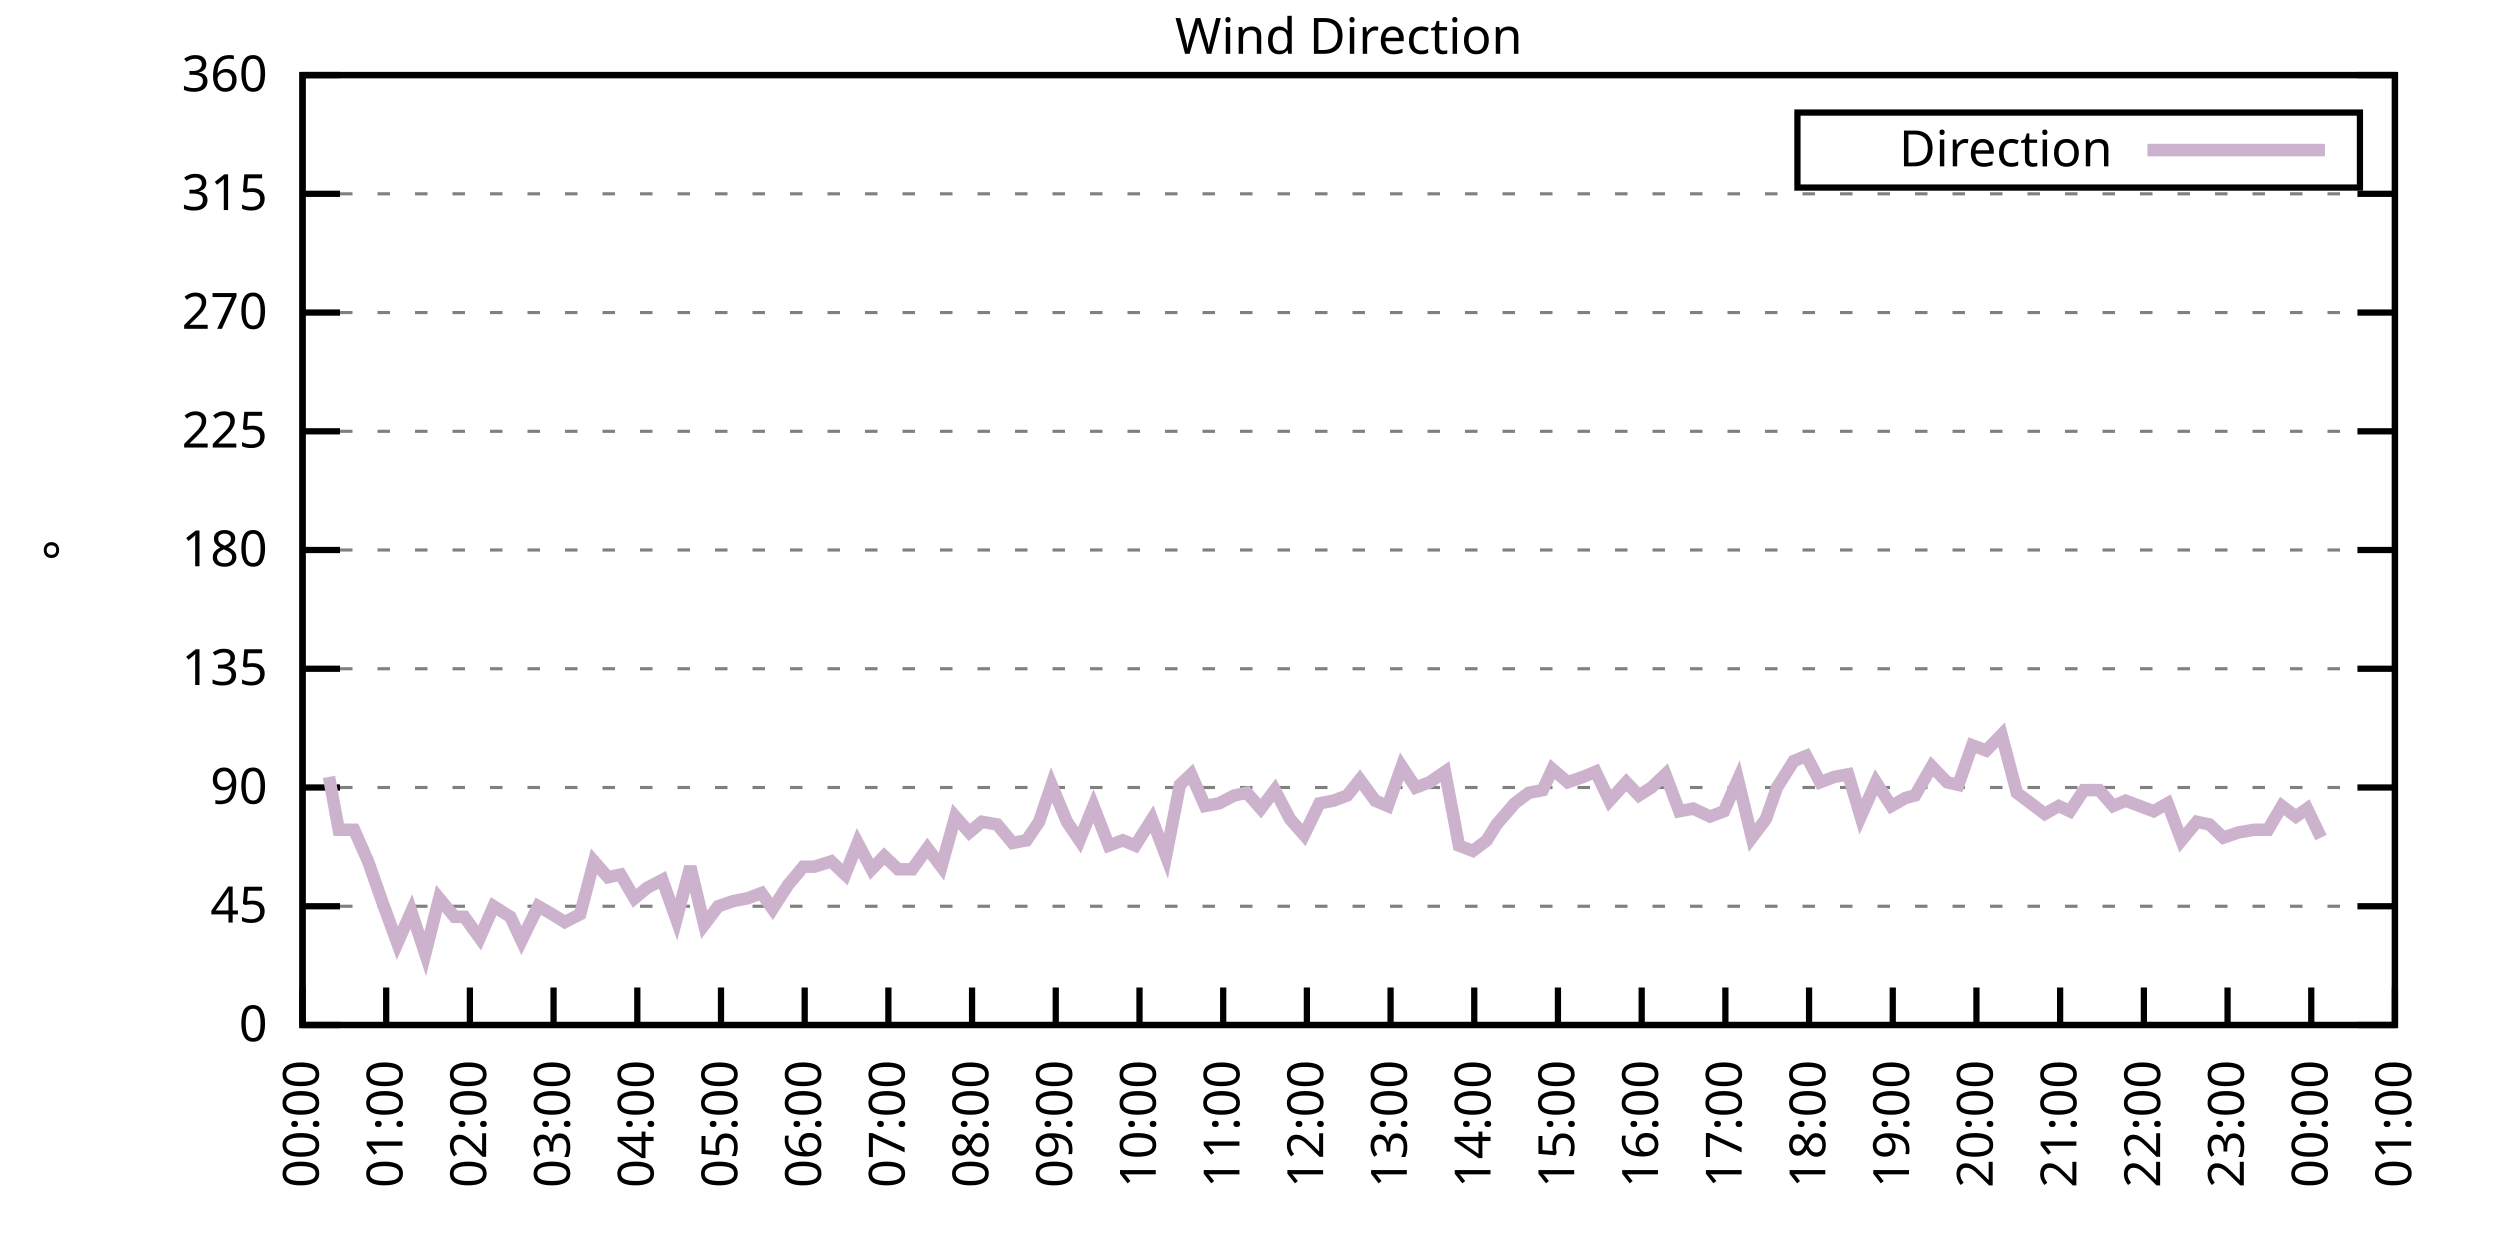
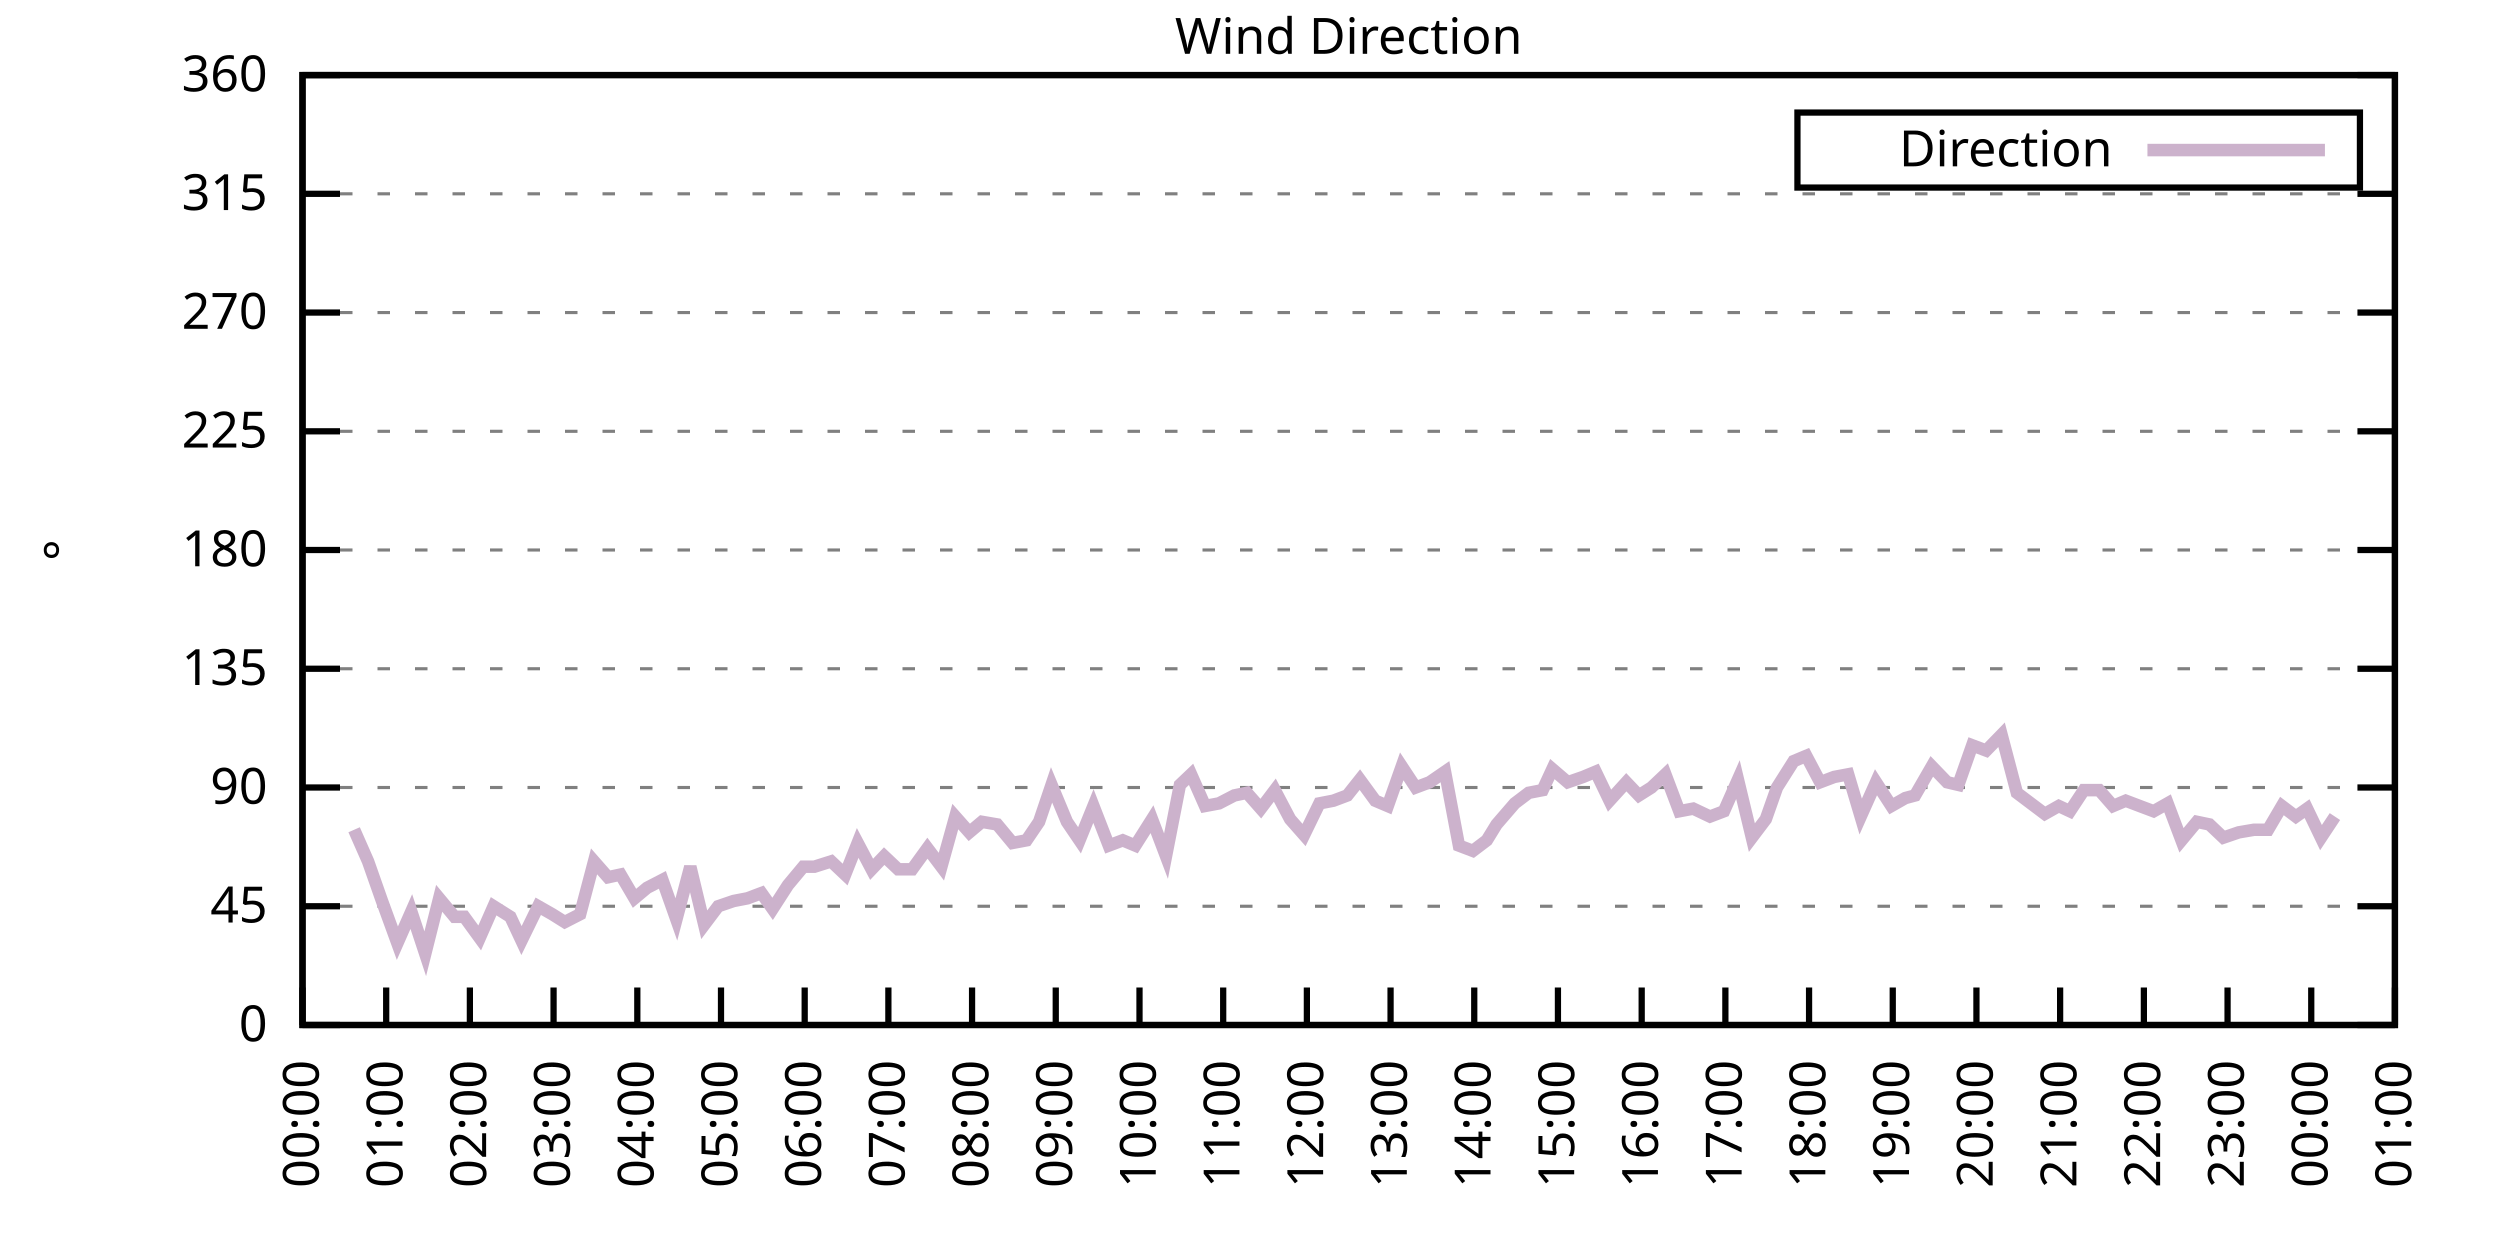
<svg xmlns="http://www.w3.org/2000/svg" xmlns:xlink="http://www.w3.org/1999/xlink" width="400" height="200" viewBox="0 0 400 200">
  <g id="gnuplot_canvas">
    <rect x="0" y="0" width="400" height="200" fill="none" />
    <defs>
      <circle id="gpDot" r="0.5" stroke-width="0.5" stroke="currentColor" />
      <path id="gpPt0" stroke-width="0.333" stroke="currentColor" d="M-1,0 h2 M0,-1 v2" />
      <path id="gpPt1" stroke-width="0.333" stroke="currentColor" d="M-1,-1 L1,1 M1,-1 L-1,1" />
      <path id="gpPt2" stroke-width="0.333" stroke="currentColor" d="M-1,0 L1,0 M0,-1 L0,1 M-1,-1 L1,1 M-1,1 L1,-1" />
      <rect id="gpPt3" stroke-width="0.333" stroke="currentColor" x="-1" y="-1" width="2" height="2" />
      <rect id="gpPt4" stroke-width="0.333" stroke="currentColor" fill="currentColor" x="-1" y="-1" width="2" height="2" />
      <circle id="gpPt5" stroke-width="0.333" stroke="currentColor" cx="0" cy="0" r="1" />
      <use xlink:href="#gpPt5" id="gpPt6" fill="currentColor" stroke="none" />
      <path id="gpPt7" stroke-width="0.333" stroke="currentColor" d="M0,-1.33 L-1.33,0.67 L1.33,0.67 z" />
      <use xlink:href="#gpPt7" id="gpPt8" fill="currentColor" stroke="none" />
      <use xlink:href="#gpPt7" id="gpPt9" stroke="currentColor" transform="rotate(180)" />
      <use xlink:href="#gpPt9" id="gpPt10" fill="currentColor" stroke="none" />
      <use xlink:href="#gpPt3" id="gpPt11" stroke="currentColor" transform="rotate(45)" />
      <use xlink:href="#gpPt11" id="gpPt12" fill="currentColor" stroke="none" />
      <path id="gpPt13" stroke-width="0.333" stroke="currentColor" d="M0,1.330 L1.265,0.411 L0.782,-1.067 L-0.782,-1.076 L-1.265,0.411 z" />
      <use xlink:href="#gpPt13" id="gpPt14" fill="currentColor" stroke="none" />
      <filter id="textbox" filterUnits="objectBoundingBox" x="0" y="0" height="1" width="1">
        <feFlood flood-color="white" flood-opacity="1" result="bgnd" />
        <feComposite in="SourceGraphic" in2="bgnd" operator="atop" />
      </filter>
      <filter id="greybox" filterUnits="objectBoundingBox" x="0" y="0" height="1" width="1">
        <feFlood flood-color="lightgrey" flood-opacity="1" result="grey" />
        <feComposite in="SourceGraphic" in2="grey" operator="atop" />
      </filter>
    </defs>
    <g fill="none" color="white" stroke="currentColor" stroke-width="1.00" stroke-linecap="butt" stroke-linejoin="miter">
</g>
    <g fill="none" color="black" stroke="currentColor" stroke-width="1.00" stroke-linecap="butt" stroke-linejoin="miter">
      <g stroke="none" shape-rendering="crispEdges">
        <polygon fill="rgb(255, 255, 255)" points="48.40,164.00 383.18,164.00 383.18,12.02 48.40,12.02 " />
      </g>
    </g>
    <g fill="none" color="black" stroke="currentColor" stroke-width="1.00" stroke-linecap="butt" stroke-linejoin="miter">
</g>
    <g fill="none" color="black" stroke="black" stroke-width="0.50" stroke-linecap="butt" stroke-linejoin="miter">
</g>
    <g fill="none" color="gray" stroke="currentColor" stroke-width="0.50" stroke-linecap="butt" stroke-linejoin="miter">
      <path stroke="gray" stroke-dasharray="2,4" class="gridline" d="M48.40,164.00 L383.19,164.00  " />
    </g>
    <g fill="none" color="gray" stroke="gray" stroke-width="1.00" stroke-linecap="butt" stroke-linejoin="miter">
</g>
    <g fill="none" color="black" stroke="currentColor" stroke-width="1.00" stroke-linecap="butt" stroke-linejoin="miter">
      <path stroke="black" d="M48.40,164.00 L54.40,164.00 M383.19,164.00 L377.19,164.00  " />
      <g transform="translate(42.80,166.60)" stroke="none" fill="black" font-family="Sans" font-size="8.00" text-anchor="end">
        <text>
          <tspan font-family="Sans"> 0</tspan>
        </text>
      </g>
    </g>
    <g fill="none" color="black" stroke="currentColor" stroke-width="1.00" stroke-linecap="butt" stroke-linejoin="miter">
</g>
    <g fill="none" color="black" stroke="black" stroke-width="0.50" stroke-linecap="butt" stroke-linejoin="miter">
</g>
    <g fill="none" color="gray" stroke="currentColor" stroke-width="0.50" stroke-linecap="butt" stroke-linejoin="miter">
      <path stroke="gray" stroke-dasharray="2,4" class="gridline" d="M48.40,145.00 L383.19,145.00  " />
    </g>
    <g fill="none" color="gray" stroke="gray" stroke-width="1.00" stroke-linecap="butt" stroke-linejoin="miter">
</g>
    <g fill="none" color="black" stroke="currentColor" stroke-width="1.00" stroke-linecap="butt" stroke-linejoin="miter">
      <path stroke="black" d="M48.40,145.00 L54.40,145.00 M383.19,145.00 L377.19,145.00  " />
      <g transform="translate(42.80,147.60)" stroke="none" fill="black" font-family="Sans" font-size="8.00" text-anchor="end">
        <text>
          <tspan font-family="Sans"> 45</tspan>
        </text>
      </g>
    </g>
    <g fill="none" color="black" stroke="currentColor" stroke-width="1.00" stroke-linecap="butt" stroke-linejoin="miter">
</g>
    <g fill="none" color="black" stroke="black" stroke-width="0.50" stroke-linecap="butt" stroke-linejoin="miter">
</g>
    <g fill="none" color="gray" stroke="currentColor" stroke-width="0.50" stroke-linecap="butt" stroke-linejoin="miter">
      <path stroke="gray" stroke-dasharray="2,4" class="gridline" d="M48.40,126.00 L383.19,126.00  " />
    </g>
    <g fill="none" color="gray" stroke="gray" stroke-width="1.00" stroke-linecap="butt" stroke-linejoin="miter">
</g>
    <g fill="none" color="black" stroke="currentColor" stroke-width="1.00" stroke-linecap="butt" stroke-linejoin="miter">
      <path stroke="black" d="M48.40,126.00 L54.40,126.00 M383.19,126.00 L377.19,126.00  " />
      <g transform="translate(42.80,128.60)" stroke="none" fill="black" font-family="Sans" font-size="8.00" text-anchor="end">
        <text>
          <tspan font-family="Sans"> 90</tspan>
        </text>
      </g>
    </g>
    <g fill="none" color="black" stroke="currentColor" stroke-width="1.00" stroke-linecap="butt" stroke-linejoin="miter">
</g>
    <g fill="none" color="black" stroke="black" stroke-width="0.50" stroke-linecap="butt" stroke-linejoin="miter">
</g>
    <g fill="none" color="gray" stroke="currentColor" stroke-width="0.50" stroke-linecap="butt" stroke-linejoin="miter">
      <path stroke="gray" stroke-dasharray="2,4" class="gridline" d="M48.40,107.00 L383.19,107.00  " />
    </g>
    <g fill="none" color="gray" stroke="gray" stroke-width="1.00" stroke-linecap="butt" stroke-linejoin="miter">
</g>
    <g fill="none" color="black" stroke="currentColor" stroke-width="1.00" stroke-linecap="butt" stroke-linejoin="miter">
      <path stroke="black" d="M48.40,107.00 L54.40,107.00 M383.19,107.00 L377.19,107.00  " />
      <g transform="translate(42.80,109.60)" stroke="none" fill="black" font-family="Sans" font-size="8.00" text-anchor="end">
        <text>
          <tspan font-family="Sans"> 135</tspan>
        </text>
      </g>
    </g>
    <g fill="none" color="black" stroke="currentColor" stroke-width="1.00" stroke-linecap="butt" stroke-linejoin="miter">
</g>
    <g fill="none" color="black" stroke="black" stroke-width="0.50" stroke-linecap="butt" stroke-linejoin="miter">
</g>
    <g fill="none" color="gray" stroke="currentColor" stroke-width="0.50" stroke-linecap="butt" stroke-linejoin="miter">
      <path stroke="gray" stroke-dasharray="2,4" class="gridline" d="M48.40,88.00 L383.19,88.00  " />
    </g>
    <g fill="none" color="gray" stroke="gray" stroke-width="1.00" stroke-linecap="butt" stroke-linejoin="miter">
</g>
    <g fill="none" color="black" stroke="currentColor" stroke-width="1.00" stroke-linecap="butt" stroke-linejoin="miter">
      <path stroke="black" d="M48.40,88.00 L54.40,88.00 M383.19,88.00 L377.19,88.00  " />
      <g transform="translate(42.80,90.60)" stroke="none" fill="black" font-family="Sans" font-size="8.00" text-anchor="end">
        <text>
          <tspan font-family="Sans"> 180</tspan>
        </text>
      </g>
    </g>
    <g fill="none" color="black" stroke="currentColor" stroke-width="1.00" stroke-linecap="butt" stroke-linejoin="miter">
</g>
    <g fill="none" color="black" stroke="black" stroke-width="0.50" stroke-linecap="butt" stroke-linejoin="miter">
</g>
    <g fill="none" color="gray" stroke="currentColor" stroke-width="0.50" stroke-linecap="butt" stroke-linejoin="miter">
      <path stroke="gray" stroke-dasharray="2,4" class="gridline" d="M48.40,69.01 L383.19,69.01  " />
    </g>
    <g fill="none" color="gray" stroke="gray" stroke-width="1.00" stroke-linecap="butt" stroke-linejoin="miter">
</g>
    <g fill="none" color="black" stroke="currentColor" stroke-width="1.00" stroke-linecap="butt" stroke-linejoin="miter">
      <path stroke="black" d="M48.40,69.01 L54.40,69.01 M383.19,69.01 L377.19,69.01  " />
      <g transform="translate(42.80,71.61)" stroke="none" fill="black" font-family="Sans" font-size="8.00" text-anchor="end">
        <text>
          <tspan font-family="Sans"> 225</tspan>
        </text>
      </g>
    </g>
    <g fill="none" color="black" stroke="currentColor" stroke-width="1.00" stroke-linecap="butt" stroke-linejoin="miter">
</g>
    <g fill="none" color="black" stroke="black" stroke-width="0.50" stroke-linecap="butt" stroke-linejoin="miter">
</g>
    <g fill="none" color="gray" stroke="currentColor" stroke-width="0.50" stroke-linecap="butt" stroke-linejoin="miter">
      <path stroke="gray" stroke-dasharray="2,4" class="gridline" d="M48.40,50.01 L383.19,50.01  " />
    </g>
    <g fill="none" color="gray" stroke="gray" stroke-width="1.00" stroke-linecap="butt" stroke-linejoin="miter">
</g>
    <g fill="none" color="black" stroke="currentColor" stroke-width="1.00" stroke-linecap="butt" stroke-linejoin="miter">
      <path stroke="black" d="M48.40,50.01 L54.40,50.01 M383.19,50.01 L377.19,50.01  " />
      <g transform="translate(42.80,52.61)" stroke="none" fill="black" font-family="Sans" font-size="8.00" text-anchor="end">
        <text>
          <tspan font-family="Sans"> 270</tspan>
        </text>
      </g>
    </g>
    <g fill="none" color="black" stroke="currentColor" stroke-width="1.00" stroke-linecap="butt" stroke-linejoin="miter">
</g>
    <g fill="none" color="black" stroke="black" stroke-width="0.50" stroke-linecap="butt" stroke-linejoin="miter">
</g>
    <g fill="none" color="gray" stroke="currentColor" stroke-width="0.50" stroke-linecap="butt" stroke-linejoin="miter">
      <path stroke="gray" stroke-dasharray="2,4" class="gridline" d="M48.40,31.01 L383.19,31.01  " />
    </g>
    <g fill="none" color="gray" stroke="gray" stroke-width="1.00" stroke-linecap="butt" stroke-linejoin="miter">
</g>
    <g fill="none" color="black" stroke="currentColor" stroke-width="1.00" stroke-linecap="butt" stroke-linejoin="miter">
      <path stroke="black" d="M48.40,31.01 L54.40,31.01 M383.19,31.01 L377.19,31.01  " />
      <g transform="translate(42.80,33.61)" stroke="none" fill="black" font-family="Sans" font-size="8.00" text-anchor="end">
        <text>
          <tspan font-family="Sans"> 315</tspan>
        </text>
      </g>
    </g>
    <g fill="none" color="black" stroke="currentColor" stroke-width="1.00" stroke-linecap="butt" stroke-linejoin="miter">
</g>
    <g fill="none" color="black" stroke="black" stroke-width="0.50" stroke-linecap="butt" stroke-linejoin="miter">
</g>
    <g fill="none" color="gray" stroke="currentColor" stroke-width="0.50" stroke-linecap="butt" stroke-linejoin="miter">
      <path stroke="gray" stroke-dasharray="2,4" class="gridline" d="M48.40,12.01 L383.19,12.01  " />
    </g>
    <g fill="none" color="gray" stroke="gray" stroke-width="1.00" stroke-linecap="butt" stroke-linejoin="miter">
</g>
    <g fill="none" color="black" stroke="currentColor" stroke-width="1.00" stroke-linecap="butt" stroke-linejoin="miter">
      <path stroke="black" d="M48.40,12.01 L54.40,12.01 M383.19,12.01 L377.19,12.01  " />
      <g transform="translate(42.80,14.61)" stroke="none" fill="black" font-family="Sans" font-size="8.00" text-anchor="end">
        <text>
          <tspan font-family="Sans"> 360</tspan>
        </text>
      </g>
    </g>
    <g fill="none" color="black" stroke="currentColor" stroke-width="1.00" stroke-linecap="butt" stroke-linejoin="miter">
      <path stroke="black" d="M48.40,164.00 L48.40,158.00  " />
      <g transform="translate(51.00,169.60) rotate(270.00)" stroke="none" fill="black" font-family="Sans" font-size="8.00" text-anchor="end">
        <text>
          <tspan font-family="Sans">00:00</tspan>
        </text>
      </g>
    </g>
    <g fill="none" color="black" stroke="currentColor" stroke-width="1.00" stroke-linecap="butt" stroke-linejoin="miter">
      <path stroke="black" d="M61.79,164.00 L61.79,158.00  " />
      <g transform="translate(64.39,169.60) rotate(270.00)" stroke="none" fill="black" font-family="Sans" font-size="8.00" text-anchor="end">
        <text>
          <tspan font-family="Sans">01:00</tspan>
        </text>
      </g>
    </g>
    <g fill="none" color="black" stroke="currentColor" stroke-width="1.00" stroke-linecap="butt" stroke-linejoin="miter">
      <path stroke="black" d="M75.18,164.00 L75.18,158.00  " />
      <g transform="translate(77.78,169.60) rotate(270.00)" stroke="none" fill="black" font-family="Sans" font-size="8.00" text-anchor="end">
        <text>
          <tspan font-family="Sans">02:00</tspan>
        </text>
      </g>
    </g>
    <g fill="none" color="black" stroke="currentColor" stroke-width="1.00" stroke-linecap="butt" stroke-linejoin="miter">
      <path stroke="black" d="M88.57,164.00 L88.57,158.00  " />
      <g transform="translate(91.17,169.60) rotate(270.00)" stroke="none" fill="black" font-family="Sans" font-size="8.00" text-anchor="end">
        <text>
          <tspan font-family="Sans">03:00</tspan>
        </text>
      </g>
    </g>
    <g fill="none" color="black" stroke="currentColor" stroke-width="1.00" stroke-linecap="butt" stroke-linejoin="miter">
      <path stroke="black" d="M101.97,164.00 L101.97,158.00  " />
      <g transform="translate(104.57,169.60) rotate(270.00)" stroke="none" fill="black" font-family="Sans" font-size="8.00" text-anchor="end">
        <text>
          <tspan font-family="Sans">04:00</tspan>
        </text>
      </g>
    </g>
    <g fill="none" color="black" stroke="currentColor" stroke-width="1.00" stroke-linecap="butt" stroke-linejoin="miter">
      <path stroke="black" d="M115.36,164.00 L115.36,158.00  " />
      <g transform="translate(117.96,169.60) rotate(270.00)" stroke="none" fill="black" font-family="Sans" font-size="8.00" text-anchor="end">
        <text>
          <tspan font-family="Sans">05:00</tspan>
        </text>
      </g>
    </g>
    <g fill="none" color="black" stroke="currentColor" stroke-width="1.00" stroke-linecap="butt" stroke-linejoin="miter">
      <path stroke="black" d="M128.75,164.00 L128.75,158.00  " />
      <g transform="translate(131.35,169.60) rotate(270.00)" stroke="none" fill="black" font-family="Sans" font-size="8.00" text-anchor="end">
        <text>
          <tspan font-family="Sans">06:00</tspan>
        </text>
      </g>
    </g>
    <g fill="none" color="black" stroke="currentColor" stroke-width="1.00" stroke-linecap="butt" stroke-linejoin="miter">
      <path stroke="black" d="M142.14,164.00 L142.14,158.00  " />
      <g transform="translate(144.74,169.60) rotate(270.00)" stroke="none" fill="black" font-family="Sans" font-size="8.00" text-anchor="end">
        <text>
          <tspan font-family="Sans">07:00</tspan>
        </text>
      </g>
    </g>
    <g fill="none" color="black" stroke="currentColor" stroke-width="1.00" stroke-linecap="butt" stroke-linejoin="miter">
      <path stroke="black" d="M155.53,164.00 L155.53,158.00  " />
      <g transform="translate(158.13,169.60) rotate(270.00)" stroke="none" fill="black" font-family="Sans" font-size="8.00" text-anchor="end">
        <text>
          <tspan font-family="Sans">08:00</tspan>
        </text>
      </g>
    </g>
    <g fill="none" color="black" stroke="currentColor" stroke-width="1.00" stroke-linecap="butt" stroke-linejoin="miter">
      <path stroke="black" d="M168.92,164.00 L168.92,158.00  " />
      <g transform="translate(171.52,169.60) rotate(270.00)" stroke="none" fill="black" font-family="Sans" font-size="8.00" text-anchor="end">
        <text>
          <tspan font-family="Sans">09:00</tspan>
        </text>
      </g>
    </g>
    <g fill="none" color="black" stroke="currentColor" stroke-width="1.00" stroke-linecap="butt" stroke-linejoin="miter">
      <path stroke="black" d="M182.32,164.00 L182.32,158.00  " />
      <g transform="translate(184.92,169.60) rotate(270.00)" stroke="none" fill="black" font-family="Sans" font-size="8.00" text-anchor="end">
        <text>
          <tspan font-family="Sans">10:00</tspan>
        </text>
      </g>
    </g>
    <g fill="none" color="black" stroke="currentColor" stroke-width="1.00" stroke-linecap="butt" stroke-linejoin="miter">
      <path stroke="black" d="M195.71,164.00 L195.71,158.00  " />
      <g transform="translate(198.31,169.60) rotate(270.00)" stroke="none" fill="black" font-family="Sans" font-size="8.00" text-anchor="end">
        <text>
          <tspan font-family="Sans">11:00</tspan>
        </text>
      </g>
    </g>
    <g fill="none" color="black" stroke="currentColor" stroke-width="1.00" stroke-linecap="butt" stroke-linejoin="miter">
      <path stroke="black" d="M209.10,164.00 L209.10,158.00  " />
      <g transform="translate(211.70,169.60) rotate(270.00)" stroke="none" fill="black" font-family="Sans" font-size="8.00" text-anchor="end">
        <text>
          <tspan font-family="Sans">12:00</tspan>
        </text>
      </g>
    </g>
    <g fill="none" color="black" stroke="currentColor" stroke-width="1.00" stroke-linecap="butt" stroke-linejoin="miter">
      <path stroke="black" d="M222.49,164.00 L222.49,158.00  " />
      <g transform="translate(225.09,169.60) rotate(270.00)" stroke="none" fill="black" font-family="Sans" font-size="8.00" text-anchor="end">
        <text>
          <tspan font-family="Sans">13:00</tspan>
        </text>
      </g>
    </g>
    <g fill="none" color="black" stroke="currentColor" stroke-width="1.00" stroke-linecap="butt" stroke-linejoin="miter">
      <path stroke="black" d="M235.88,164.00 L235.88,158.00  " />
      <g transform="translate(238.48,169.60) rotate(270.00)" stroke="none" fill="black" font-family="Sans" font-size="8.00" text-anchor="end">
        <text>
          <tspan font-family="Sans">14:00</tspan>
        </text>
      </g>
    </g>
    <g fill="none" color="black" stroke="currentColor" stroke-width="1.00" stroke-linecap="butt" stroke-linejoin="miter">
      <path stroke="black" d="M249.27,164.00 L249.27,158.00  " />
      <g transform="translate(251.87,169.60) rotate(270.00)" stroke="none" fill="black" font-family="Sans" font-size="8.00" text-anchor="end">
        <text>
          <tspan font-family="Sans">15:00</tspan>
        </text>
      </g>
    </g>
    <g fill="none" color="black" stroke="currentColor" stroke-width="1.00" stroke-linecap="butt" stroke-linejoin="miter">
      <path stroke="black" d="M262.67,164.00 L262.67,158.00  " />
      <g transform="translate(265.27,169.60) rotate(270.00)" stroke="none" fill="black" font-family="Sans" font-size="8.00" text-anchor="end">
        <text>
          <tspan font-family="Sans">16:00</tspan>
        </text>
      </g>
    </g>
    <g fill="none" color="black" stroke="currentColor" stroke-width="1.00" stroke-linecap="butt" stroke-linejoin="miter">
      <path stroke="black" d="M276.06,164.00 L276.06,158.00  " />
      <g transform="translate(278.66,169.60) rotate(270.00)" stroke="none" fill="black" font-family="Sans" font-size="8.00" text-anchor="end">
        <text>
          <tspan font-family="Sans">17:00</tspan>
        </text>
      </g>
    </g>
    <g fill="none" color="black" stroke="currentColor" stroke-width="1.00" stroke-linecap="butt" stroke-linejoin="miter">
      <path stroke="black" d="M289.45,164.00 L289.45,158.00  " />
      <g transform="translate(292.05,169.60) rotate(270.00)" stroke="none" fill="black" font-family="Sans" font-size="8.00" text-anchor="end">
        <text>
          <tspan font-family="Sans">18:00</tspan>
        </text>
      </g>
    </g>
    <g fill="none" color="black" stroke="currentColor" stroke-width="1.00" stroke-linecap="butt" stroke-linejoin="miter">
      <path stroke="black" d="M302.84,164.00 L302.84,158.00  " />
      <g transform="translate(305.44,169.60) rotate(270.00)" stroke="none" fill="black" font-family="Sans" font-size="8.00" text-anchor="end">
        <text>
          <tspan font-family="Sans">19:00</tspan>
        </text>
      </g>
    </g>
    <g fill="none" color="black" stroke="currentColor" stroke-width="1.00" stroke-linecap="butt" stroke-linejoin="miter">
      <path stroke="black" d="M316.23,164.00 L316.23,158.00  " />
      <g transform="translate(318.83,169.60) rotate(270.00)" stroke="none" fill="black" font-family="Sans" font-size="8.00" text-anchor="end">
        <text>
          <tspan font-family="Sans">20:00</tspan>
        </text>
      </g>
    </g>
    <g fill="none" color="black" stroke="currentColor" stroke-width="1.00" stroke-linecap="butt" stroke-linejoin="miter">
      <path stroke="black" d="M329.62,164.00 L329.62,158.00  " />
      <g transform="translate(332.22,169.60) rotate(270.00)" stroke="none" fill="black" font-family="Sans" font-size="8.00" text-anchor="end">
        <text>
          <tspan font-family="Sans">21:00</tspan>
        </text>
      </g>
    </g>
    <g fill="none" color="black" stroke="currentColor" stroke-width="1.00" stroke-linecap="butt" stroke-linejoin="miter">
      <path stroke="black" d="M343.02,164.00 L343.02,158.00  " />
      <g transform="translate(345.62,169.60) rotate(270.00)" stroke="none" fill="black" font-family="Sans" font-size="8.00" text-anchor="end">
        <text>
          <tspan font-family="Sans">22:00</tspan>
        </text>
      </g>
    </g>
    <g fill="none" color="black" stroke="currentColor" stroke-width="1.00" stroke-linecap="butt" stroke-linejoin="miter">
      <path stroke="black" d="M356.41,164.00 L356.41,158.00  " />
      <g transform="translate(359.01,169.60) rotate(270.00)" stroke="none" fill="black" font-family="Sans" font-size="8.00" text-anchor="end">
        <text>
          <tspan font-family="Sans">23:00</tspan>
        </text>
      </g>
    </g>
    <g fill="none" color="black" stroke="currentColor" stroke-width="1.00" stroke-linecap="butt" stroke-linejoin="miter">
      <path stroke="black" d="M369.80,164.00 L369.80,158.00  " />
      <g transform="translate(372.40,169.60) rotate(270.00)" stroke="none" fill="black" font-family="Sans" font-size="8.00" text-anchor="end">
        <text>
          <tspan font-family="Sans">00:00</tspan>
        </text>
      </g>
    </g>
    <g fill="none" color="black" stroke="currentColor" stroke-width="1.00" stroke-linecap="butt" stroke-linejoin="miter">
      <path stroke="black" d="M383.19,164.00 L383.19,158.00  " />
      <g transform="translate(385.79,169.60) rotate(270.00)" stroke="none" fill="black" font-family="Sans" font-size="8.00" text-anchor="end">
        <text>
          <tspan font-family="Sans">01:00</tspan>
        </text>
      </g>
    </g>
    <g fill="none" color="black" stroke="currentColor" stroke-width="1.00" stroke-linecap="butt" stroke-linejoin="miter">
</g>
    <g fill="none" color="black" stroke="currentColor" stroke-width="1.00" stroke-linecap="butt" stroke-linejoin="miter">
      <path stroke="black" d="M48.40,12.01 L48.40,164.00 L383.19,164.00 L383.19,12.01 L48.40,12.01 Z  " />
    </g>
    <g fill="none" color="black" stroke="currentColor" stroke-width="1.00" stroke-linecap="butt" stroke-linejoin="miter">
</g>
    <g fill="none" color="black" stroke="currentColor" stroke-width="1.00" stroke-linecap="butt" stroke-linejoin="miter">
      <path stroke="black" d="M287.59,30.01 L287.59,18.01 L377.59,18.01 L377.59,30.01 L287.59,30.01 Z  " />
    </g>
    <g id="Wind_direction_plot_1">
      <g fill="none" color="white" stroke="black" stroke-width="2.00" stroke-linecap="butt" stroke-linejoin="miter">
</g>
      <g fill="none" color="black" stroke="currentColor" stroke-width="2.00" stroke-linecap="butt" stroke-linejoin="miter">
        <g transform="translate(337.99,26.61)" stroke="none" fill="black" font-family="Sans" font-size="8.00" text-anchor="end">
          <text>
            <tspan font-family="Sans">Direction</tspan>
          </text>
        </g>
      </g>
      <g fill="none" color="black" stroke="currentColor" stroke-width="2.00" stroke-linecap="butt" stroke-linejoin="miter">
-         <path stroke="rgb(204, 178, 204)" d="M343.59,24.01 L371.99,24.01 M52.64,124.31 L54.20,132.76 L56.66,132.76 L58.89,137.82 L61.12,144.16 L63.58,150.91   L65.81,145.85 L68.04,152.60 L70.27,143.73 L72.73,146.69 L74.29,146.69 L76.75,150.07 L78.98,145.00 L81.66,146.69   L83.44,150.49 L86.12,145.00 L88.35,146.27 L90.36,147.53 L92.82,146.27 L95.05,137.82 L97.28,140.36 L99.29,139.93   L101.52,143.73 L103.53,142.05 L105.98,140.78 L108.22,147.11 L110.45,138.67 L112.68,147.96 L114.91,145.00 L117.37,144.16   L119.60,143.73 L121.83,142.89 L123.62,145.42 L126.07,141.62 L128.53,138.67 L130.31,138.67 L132.99,137.82 L135.22,139.93   L137.23,134.87 L139.46,139.09 L141.47,136.98 L143.70,139.09 L145.94,139.09 L148.39,135.71 L150.62,138.67 L152.85,130.65   L155.09,133.18 L157.10,131.49 L159.55,131.91 L162.01,134.87 L164.24,134.45 L166.25,131.49 L168.25,125.58 L170.71,131.49   L172.72,134.45 L174.95,128.96 L177.41,135.29 L179.64,134.45 L181.65,135.29 L184.32,131.07 L186.56,136.98 L188.79,125.58   L190.57,123.89 L192.81,128.96 L195.04,128.54 L197.49,127.27 L199.50,126.85 L201.73,129.38 L203.97,126.42 L206.42,131.07   L208.65,133.60 L211.11,128.54 L213.34,128.11 L215.57,127.27 L217.58,124.74 L220.04,128.11 L222.04,128.96 L224.28,122.62   L226.51,126.00 L228.74,125.16 L231.20,123.47 L233.43,135.29 L235.66,136.14 L237.89,134.45 L239.45,131.91 L242.36,128.54   L244.59,126.85 L246.82,126.42 L248.38,123.05 L250.84,125.16 L253.29,124.31 L255.30,123.47 L257.53,128.11 L260.21,125.16   L262.22,127.27 L264.23,126.00 L266.46,123.89 L268.69,129.80 L270.92,129.38 L273.60,130.65 L275.83,129.80 L278.07,124.74   L280.30,134.02 L282.53,131.07 L284.32,126.00 L286.99,121.78 L289.00,120.94 L291.23,125.16 L293.47,124.31 L295.70,123.89   L297.71,130.65 L300.16,125.16 L302.62,128.96 L304.85,127.69 L306.41,127.27 L309.09,122.62 L311.54,125.16 L313.33,125.58   L315.56,119.25 L317.79,120.09 L320.25,117.56 L322.70,126.85 L324.94,128.54 L327.17,130.22 L329.40,128.96 L331.19,129.80   L333.42,126.42 L335.87,126.42 L338.10,128.96 L340.11,128.11 L342.35,128.96 L344.58,129.80 L346.81,128.54 L349.04,134.45   L351.50,131.49 L353.51,131.91 L355.74,134.02 L358.19,133.18 L360.65,132.76 L362.88,132.76 L365.11,128.96 L367.34,130.65   L369.13,129.38 L371.36,134.02  " />
+         <path stroke="rgb(204, 178, 204)" d="M343.59,24.01 L371.99,24.01 M56.66,132.76 L58.89,137.82 L61.12,144.16 L63.58,150.91 L65.81,145.85 L68.04,152.60   L70.27,143.73 L72.73,146.69 L74.29,146.69 L76.75,150.07 L78.98,145.00 L81.66,146.69 L83.44,150.49 L86.12,145.00   L88.35,146.27 L90.36,147.53 L92.82,146.27 L95.05,137.82 L97.28,140.36 L99.29,139.93 L101.52,143.73 L103.53,142.05   L105.98,140.78 L108.22,147.11 L110.45,138.67 L112.68,147.96 L114.91,145.00 L117.37,144.16 L119.60,143.73 L121.83,142.89   L123.62,145.42 L126.07,141.62 L128.53,138.67 L130.31,138.67 L132.99,137.82 L135.22,139.93 L137.23,134.87 L139.46,139.09   L141.47,136.98 L143.70,139.09 L145.94,139.09 L148.39,135.71 L150.62,138.67 L152.85,130.65 L155.09,133.18 L157.10,131.49   L159.55,131.91 L162.01,134.87 L164.24,134.45 L166.25,131.49 L168.25,125.58 L170.71,131.49 L172.72,134.45 L174.95,128.96   L177.41,135.29 L179.64,134.45 L181.65,135.29 L184.32,131.07 L186.56,136.98 L188.79,125.58 L190.57,123.89 L192.81,128.96   L195.04,128.54 L197.49,127.27 L199.50,126.85 L201.73,129.38 L203.97,126.42 L206.42,131.07 L208.65,133.60 L211.11,128.54   L213.34,128.11 L215.57,127.27 L217.58,124.74 L220.04,128.11 L222.04,128.96 L224.28,122.62 L226.51,126.00 L228.74,125.16   L231.20,123.47 L233.43,135.29 L235.66,136.14 L237.89,134.45 L239.45,131.91 L242.36,128.54 L244.59,126.85 L246.82,126.42   L248.38,123.05 L250.84,125.16 L253.29,124.31 L255.30,123.47 L257.53,128.11 L260.21,125.16 L262.22,127.27 L264.23,126.00   L266.46,123.89 L268.69,129.80 L270.92,129.38 L273.60,130.65 L275.83,129.80 L278.07,124.74 L280.30,134.02 L282.53,131.07   L284.32,126.00 L286.99,121.78 L289.00,120.94 L291.23,125.16 L293.47,124.31 L295.70,123.89 L297.71,130.65 L300.16,125.16   L302.62,128.96 L304.85,127.69 L306.41,127.27 L309.09,122.62 L311.54,125.16 L313.33,125.58 L315.56,119.25 L317.79,120.09   L320.25,117.56 L322.70,126.85 L324.94,128.54 L327.17,130.22 L329.40,128.96 L331.19,129.80 L333.42,126.42 L335.87,126.42   L338.10,128.96 L340.11,128.11 L342.35,128.96 L344.58,129.80 L346.81,128.54 L349.04,134.45 L351.50,131.49 L353.51,131.91   L355.74,134.02 L358.19,133.18 L360.65,132.76 L362.88,132.76 L365.11,128.96 L367.34,130.65 L369.13,129.38 L371.36,134.02   L373.59,130.65  " />
      </g>
    </g>
    <g fill="none" color="black" stroke="currentColor" stroke-width="2.00" stroke-linecap="butt" stroke-linejoin="miter">
</g>
    <g fill="none" color="black" stroke="black" stroke-width="1.00" stroke-linecap="butt" stroke-linejoin="miter">
</g>
    <g fill="none" color="black" stroke="currentColor" stroke-width="1.00" stroke-linecap="butt" stroke-linejoin="miter">
      <path stroke="black" d="M48.40,12.01 L48.40,164.00 L383.19,164.00 L383.19,12.01 L48.40,12.01 Z  " />
      <g transform="translate(12.80,88.01) rotate(270.00)" stroke="none" fill="black" font-family="Sans" font-size="8.00" text-anchor="middle">
        <text>
          <tspan font-family="Sans">°</tspan>
        </text>
      </g>
    </g>
    <g fill="none" color="black" stroke="currentColor" stroke-width="1.00" stroke-linecap="butt" stroke-linejoin="miter">
</g>
    <g fill="none" color="black" stroke="currentColor" stroke-width="1.00" stroke-linecap="butt" stroke-linejoin="miter">
      <g transform="translate(215.79,8.61)" stroke="none" fill="black" font-family="Sans" font-size="8.00" text-anchor="middle">
        <text>
          <tspan font-family="Sans">Wind Direction</tspan>
        </text>
      </g>
    </g>
    <g fill="none" color="black" stroke="currentColor" stroke-width="1.00" stroke-linecap="butt" stroke-linejoin="miter">
</g>
  </g>
</svg>
